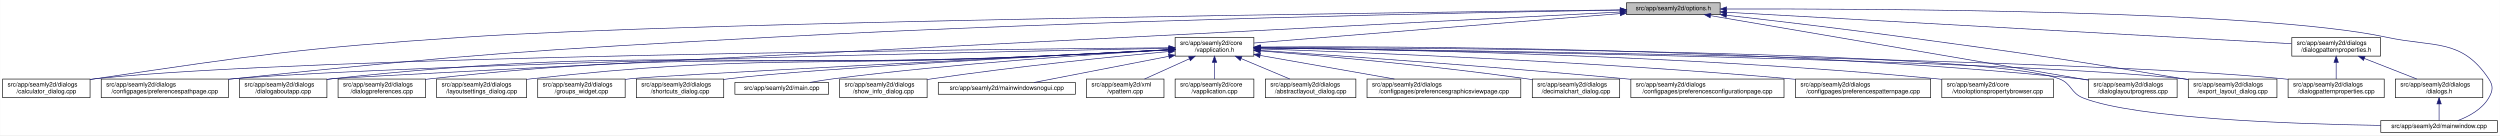
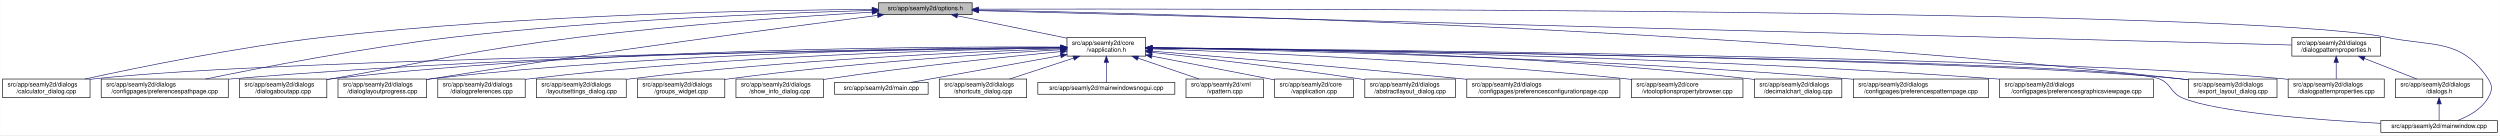
- <svg xmlns="http://www.w3.org/2000/svg" xmlns:xlink="http://www.w3.org/1999/xlink" width="4032pt" height="218pt" viewBox="0.00 0.00 4031.50 218.00">
+ <svg xmlns="http://www.w3.org/2000/svg" xmlns:xlink="http://www.w3.org/1999/xlink" width="4033pt" height="218pt" viewBox="0.00 0.00 4032.50 218.00">
  <g id="graph0" class="graph" transform="scale(1 1) rotate(0) translate(4 214)">
-     <polygon fill="white" stroke="transparent" points="-4,4 -4,-214 4027.5,-214 4027.5,4 -4,4" />
+     <polygon fill="white" stroke="transparent" points="-4,4 -4,-214 4028.5,-214 4028.5,4 -4,4" />
    <g id="node1" class="node">
      <g id="a_node1">
        <a xlink:title=" ">
-           <polygon fill="#bfbfbf" stroke="black" points="2619,-190.5 2619,-209.5 2770,-209.5 2770,-190.5 2619,-190.5" />
-           <text text-anchor="middle" x="2694.5" y="-197.5" font-family="Helvetica,sans-Serif" font-size="10.00">src/app/seamly2d/options.h</text>
+           <polygon fill="#bfbfbf" stroke="black" points="1413,-190.5 1413,-209.5 1564,-209.5 1564,-190.5 1413,-190.5" />
+           <text text-anchor="middle" x="1488.5" y="-197.5" font-family="Helvetica,sans-Serif" font-size="10.00">src/app/seamly2d/options.h</text>
        </a>
      </g>
    </g>
    <g id="node2" class="node">
      <g id="a_node2">
        <a xlink:href="../../d9/d02/vapplication_8h.html" target="_top" xlink:title=" ">
-           <polygon fill="white" stroke="black" points="1891,-123.5 1891,-153.5 2018,-153.5 2018,-123.5 1891,-123.5" />
-           <text text-anchor="start" x="1899" y="-141.5" font-family="Helvetica,sans-Serif" font-size="10.00">src/app/seamly2d/core</text>
-           <text text-anchor="middle" x="1954.5" y="-130.5" font-family="Helvetica,sans-Serif" font-size="10.00">/vapplication.h</text>
+           <polygon fill="white" stroke="black" points="1717,-123.5 1717,-153.5 1844,-153.5 1844,-123.5 1717,-123.5" />
+           <text text-anchor="start" x="1725" y="-141.5" font-family="Helvetica,sans-Serif" font-size="10.00">src/app/seamly2d/core</text>
+           <text text-anchor="middle" x="1780.5" y="-130.5" font-family="Helvetica,sans-Serif" font-size="10.00">/vapplication.h</text>
        </a>
      </g>
    </g>
    <g id="edge1" class="edge">
-       <path fill="none" stroke="midnightblue" d="M2608.68,-192.1C2458.42,-180.02 2151.05,-155.3 2018.11,-144.61" />
-       <polygon fill="midnightblue" stroke="midnightblue" points="2608.54,-195.6 2618.78,-192.91 2609.1,-188.62 2608.54,-195.6" />
+       <path fill="none" stroke="midnightblue" d="M1540.16,-188.47C1589.51,-178.42 1664,-163.24 1716.96,-152.45" />
+       <polygon fill="midnightblue" stroke="midnightblue" points="1539.44,-185.05 1530.34,-190.48 1540.83,-191.91 1539.44,-185.05" />
    </g>
    <g id="node5" class="node">
      <g id="a_node5">
        <a xlink:href="../../d7/dfa/calculator__dialog_8cpp.html" target="_top" xlink:title=" ">
          <polygon fill="white" stroke="black" points="0,-56.5 0,-86.5 141,-86.5 141,-56.5 0,-56.5" />
          <text text-anchor="start" x="8" y="-74.5" font-family="Helvetica,sans-Serif" font-size="10.00">src/app/seamly2d/dialogs</text>
          <text text-anchor="middle" x="70.5" y="-63.5" font-family="Helvetica,sans-Serif" font-size="10.00">/calculator_dialog.cpp</text>
        </a>
      </g>
    </g>
    <g id="edge24" class="edge">
-       <path fill="none" stroke="midnightblue" d="M2608.63,-198.04C2281.76,-194.21 1114.97,-179.08 744.5,-154 478.99,-136.02 412.75,-125.93 149.5,-87 146.74,-86.59 143.93,-86.16 141.09,-85.71" />
-       <polygon fill="midnightblue" stroke="midnightblue" points="2608.94,-201.54 2618.98,-198.16 2609.02,-194.54 2608.94,-201.54" />
-     </g>
-     <g id="node6" class="node">
-       <g id="a_node6">
+       <path fill="none" stroke="midnightblue" d="M1402.65,-198.85C1233.1,-197.71 843.53,-190.88 518.5,-154 379.66,-138.25 218.98,-105.4 132.8,-86.57" />
+       <polygon fill="midnightblue" stroke="midnightblue" points="1402.74,-202.35 1412.76,-198.91 1402.79,-195.35 1402.74,-202.35" />
+     </g>
+     <g id="node7" class="node">
+       <g id="a_node7">
        <a xlink:href="../../dc/d20/preferencespathpage_8cpp.html" target="_top" xlink:title=" ">
          <polygon fill="white" stroke="black" points="159,-56.5 159,-86.5 364,-86.5 364,-56.5 159,-56.5" />
          <text text-anchor="start" x="167" y="-74.5" font-family="Helvetica,sans-Serif" font-size="10.00">src/app/seamly2d/dialogs</text>
          <text text-anchor="middle" x="261.5" y="-63.5" font-family="Helvetica,sans-Serif" font-size="10.00">/configpages/preferencespathpage.cpp</text>
        </a>
      </g>
    </g>
    <g id="edge25" class="edge">
-       <path fill="none" stroke="midnightblue" d="M2608.69,-197.72C2383.93,-194.09 1759.59,-182.05 1240.5,-154 854.14,-133.12 757.36,-126.96 372.5,-87 369.79,-86.72 367.05,-86.43 364.29,-86.12" />
-       <polygon fill="midnightblue" stroke="midnightblue" points="2608.71,-201.23 2618.76,-197.89 2608.82,-194.23 2608.71,-201.23" />
+       <path fill="none" stroke="midnightblue" d="M1402.47,-197.13C1261.03,-193.33 970.65,-182.51 726.5,-154 583.22,-137.27 417.17,-105.02 327.37,-86.5" />
+       <polygon fill="midnightblue" stroke="midnightblue" points="1402.72,-200.64 1412.81,-197.4 1402.91,-193.64 1402.72,-200.64" />
    </g>
    <g id="node10" class="node">
      <g id="a_node10">
        <a xlink:href="../../dd/d64/dialogaboutapp_8cpp.html" target="_top" xlink:title=" ">
          <polygon fill="white" stroke="black" points="382,-56.5 382,-86.5 523,-86.5 523,-56.5 382,-56.5" />
          <text text-anchor="start" x="390" y="-74.5" font-family="Helvetica,sans-Serif" font-size="10.00">src/app/seamly2d/dialogs</text>
          <text text-anchor="middle" x="452.5" y="-63.5" font-family="Helvetica,sans-Serif" font-size="10.00">/dialogaboutapp.cpp</text>
        </a>
      </g>
    </g>
    <g id="edge26" class="edge">
-       <path fill="none" stroke="midnightblue" d="M2608.83,-194.64C2210.52,-174.35 557.77,-90.08 531.5,-87 528.73,-86.68 525.91,-86.31 523.07,-85.92" />
-       <polygon fill="midnightblue" stroke="midnightblue" points="2608.69,-198.14 2618.85,-195.15 2609.04,-191.15 2608.69,-198.14" />
-     </g>
-     <g id="node15" class="node">
-       <g id="a_node15">
+       <path fill="none" stroke="midnightblue" d="M1402.75,-194.41C1292.84,-187.99 1096.51,-174.74 929.5,-154 751.49,-131.89 708.16,-118.08 531.5,-87 528.75,-86.52 525.95,-86.02 523.13,-85.52" />
+       <polygon fill="midnightblue" stroke="midnightblue" points="1402.61,-197.9 1412.79,-194.99 1403.01,-190.92 1402.61,-197.9" />
+     </g>
+     <g id="node13" class="node">
+       <g id="a_node13">
        <a xlink:href="../../d6/d89/dialoglayoutprogress_8cpp.html" target="_top" xlink:title=" ">
-           <polygon fill="white" stroke="black" points="3364,-56.5 3364,-86.5 3507,-86.5 3507,-56.5 3364,-56.5" />
-           <text text-anchor="start" x="3372" y="-74.5" font-family="Helvetica,sans-Serif" font-size="10.00">src/app/seamly2d/dialogs</text>
-           <text text-anchor="middle" x="3435.5" y="-63.5" font-family="Helvetica,sans-Serif" font-size="10.00">/dialoglayoutprogress.cpp</text>
-         </a>
-       </g>
-     </g>
-     <g id="edge31" class="edge">
-       <path fill="none" stroke="midnightblue" d="M2754.75,-188.71C2890.2,-165.59 3218.28,-109.58 3363.87,-84.73" />
-       <polygon fill="midnightblue" stroke="midnightblue" points="2753.83,-185.32 2744.56,-190.45 2755.01,-192.22 2753.83,-185.32" />
+           <polygon fill="white" stroke="black" points="541,-56.5 541,-86.5 684,-86.5 684,-56.5 541,-56.5" />
+           <text text-anchor="start" x="549" y="-74.5" font-family="Helvetica,sans-Serif" font-size="10.00">src/app/seamly2d/dialogs</text>
+           <text text-anchor="middle" x="612.5" y="-63.5" font-family="Helvetica,sans-Serif" font-size="10.00">/dialoglayoutprogress.cpp</text>
+         </a>
+       </g>
+     </g>
+     <g id="edge27" class="edge">
+       <path fill="none" stroke="midnightblue" d="M1411.6,-189.21C1269.37,-170.87 955.72,-129.36 692.5,-87 689.71,-86.55 686.87,-86.08 684.01,-85.6" />
+       <polygon fill="midnightblue" stroke="midnightblue" points="1411.17,-192.68 1421.54,-190.49 1412.07,-185.74 1411.17,-192.68" />
    </g>
    <g id="node16" class="node">
      <g id="a_node16">
        <a xlink:href="../../dd/d54/export__layout__dialog_8cpp.html" target="_top" xlink:title=" ">
-           <polygon fill="white" stroke="black" points="3525,-56.5 3525,-86.5 3668,-86.5 3668,-56.5 3525,-56.5" />
-           <text text-anchor="start" x="3533" y="-74.5" font-family="Helvetica,sans-Serif" font-size="10.00">src/app/seamly2d/dialogs</text>
-           <text text-anchor="middle" x="3596.5" y="-63.5" font-family="Helvetica,sans-Serif" font-size="10.00">/export_layout_dialog.cpp</text>
+           <polygon fill="white" stroke="black" points="3526,-56.5 3526,-86.5 3669,-86.5 3669,-56.5 3526,-56.5" />
+           <text text-anchor="start" x="3534" y="-74.5" font-family="Helvetica,sans-Serif" font-size="10.00">src/app/seamly2d/dialogs</text>
+           <text text-anchor="middle" x="3597.5" y="-63.5" font-family="Helvetica,sans-Serif" font-size="10.00">/export_layout_dialog.cpp</text>
        </a>
      </g>
    </g>
    <g id="edge32" class="edge">
-       <path fill="none" stroke="midnightblue" d="M2780.14,-189.4C2856,-180.73 2969.72,-167.33 3068.5,-154 3268.02,-127.08 3317.87,-119.85 3516.5,-87 3519.29,-86.54 3522.12,-86.06 3524.99,-85.57" />
-       <polygon fill="midnightblue" stroke="midnightblue" points="2779.69,-185.93 2770.15,-190.54 2780.49,-192.89 2779.69,-185.93" />
+       <path fill="none" stroke="midnightblue" d="M1574.14,-197.68C1853.59,-192.64 2763.89,-170.46 3511.5,-87 3516.16,-86.48 3520.96,-85.87 3525.79,-85.21" />
+       <polygon fill="midnightblue" stroke="midnightblue" points="1574.01,-194.18 1564.07,-197.86 1574.13,-201.18 1574.01,-194.18" />
    </g>
    <g id="node24" class="node">
      <g id="a_node24">
        <a xlink:href="../../d8/dd9/mainwindow_8cpp.html" target="_top" xlink:title=" ">
-           <polygon fill="white" stroke="black" points="3835.5,-0.5 3835.5,-19.5 4023.5,-19.5 4023.5,-0.5 3835.5,-0.5" />
-           <text text-anchor="middle" x="3929.5" y="-7.5" font-family="Helvetica,sans-Serif" font-size="10.00">src/app/seamly2d/mainwindow.cpp</text>
+           <polygon fill="white" stroke="black" points="3836.5,-0.5 3836.5,-19.5 4024.5,-19.5 4024.5,-0.5 3836.5,-0.5" />
+           <text text-anchor="middle" x="3930.5" y="-7.5" font-family="Helvetica,sans-Serif" font-size="10.00">src/app/seamly2d/mainwindow.cpp</text>
        </a>
      </g>
    </g>
    <g id="edge33" class="edge">
-       <path fill="none" stroke="midnightblue" d="M2780.33,-199.47C3011.2,-200.13 3641.7,-197.74 3844.5,-154 3921.87,-137.31 3965.3,-152.66 4009.5,-87 4017.19,-75.57 4016.46,-67.89 4009.5,-56 3998.8,-37.71 3977.63,-26.27 3959.75,-19.51" />
-       <polygon fill="midnightblue" stroke="midnightblue" points="2780.31,-195.97 2770.3,-199.44 2780.29,-202.97 2780.31,-195.97" />
+       <path fill="none" stroke="midnightblue" d="M1574.49,-199.22C1971.7,-199.97 3619.2,-200.24 3844.5,-154 3922.03,-138.09 3965.3,-152.66 4009.5,-87 4017.19,-75.57 4016.42,-67.91 4009.5,-56 3998.95,-37.85 3978.04,-26.41 3960.38,-19.61" />
+       <polygon fill="midnightblue" stroke="midnightblue" points="1574.23,-195.72 1564.22,-199.2 1574.21,-202.72 1574.23,-195.72" />
    </g>
    <g id="node25" class="node">
      <g id="a_node25">
        <a xlink:href="../../d5/d4e/dialogpatternproperties_8h.html" target="_top" xlink:title=" ">
-           <polygon fill="white" stroke="black" points="3692,-123.5 3692,-153.5 3835,-153.5 3835,-123.5 3692,-123.5" />
-           <text text-anchor="start" x="3700" y="-141.5" font-family="Helvetica,sans-Serif" font-size="10.00">src/app/seamly2d/dialogs</text>
-           <text text-anchor="middle" x="3763.5" y="-130.5" font-family="Helvetica,sans-Serif" font-size="10.00">/dialogpatternproperties.h</text>
-         </a>
-       </g>
-     </g>
-     <g id="edge27" class="edge">
-       <path fill="none" stroke="midnightblue" d="M2780.21,-194.23C2985.33,-182.81 3501.47,-154.08 3691.67,-143.5" />
-       <polygon fill="midnightblue" stroke="midnightblue" points="2779.89,-190.74 2770.1,-194.79 2780.28,-197.73 2779.89,-190.74" />
+           <polygon fill="white" stroke="black" points="3693,-123.5 3693,-153.5 3836,-153.5 3836,-123.5 3693,-123.5" />
+           <text text-anchor="start" x="3701" y="-141.5" font-family="Helvetica,sans-Serif" font-size="10.00">src/app/seamly2d/dialogs</text>
+           <text text-anchor="middle" x="3764.5" y="-130.5" font-family="Helvetica,sans-Serif" font-size="10.00">/dialogpatternproperties.h</text>
+         </a>
+       </g>
+     </g>
+     <g id="edge28" class="edge">
+       <path fill="none" stroke="midnightblue" d="M1574.46,-196.75C1939.35,-187.21 3356.77,-150.16 3692.78,-141.37" />
+       <polygon fill="midnightblue" stroke="midnightblue" points="1574.13,-193.26 1564.23,-197.02 1574.31,-200.26 1574.13,-193.26" />
    </g>
    <g id="node3" class="node">
      <g id="a_node3">
        <a xlink:href="../../d3/dd8/vapplication_8cpp.html" target="_top" xlink:title=" ">
-           <polygon fill="white" stroke="black" points="1891,-56.5 1891,-86.5 2018,-86.5 2018,-56.5 1891,-56.5" />
-           <text text-anchor="start" x="1899" y="-74.5" font-family="Helvetica,sans-Serif" font-size="10.00">src/app/seamly2d/core</text>
-           <text text-anchor="middle" x="1954.5" y="-63.5" font-family="Helvetica,sans-Serif" font-size="10.00">/vapplication.cpp</text>
+           <polygon fill="white" stroke="black" points="2052,-56.5 2052,-86.5 2179,-86.5 2179,-56.5 2052,-56.5" />
+           <text text-anchor="start" x="2060" y="-74.5" font-family="Helvetica,sans-Serif" font-size="10.00">src/app/seamly2d/core</text>
+           <text text-anchor="middle" x="2115.5" y="-63.5" font-family="Helvetica,sans-Serif" font-size="10.00">/vapplication.cpp</text>
        </a>
      </g>
    </g>
    <g id="edge2" class="edge">
-       <path fill="none" stroke="midnightblue" d="M1954.5,-113.11C1954.5,-104.15 1954.5,-94.32 1954.5,-86.58" />
-       <polygon fill="midnightblue" stroke="midnightblue" points="1951,-113.4 1954.5,-123.4 1958,-113.4 1951,-113.4" />
+       <path fill="none" stroke="midnightblue" d="M1853.95,-123.46C1906.49,-113.39 1978.86,-99.45 2042.5,-87 2045.54,-86.4 2048.66,-85.79 2051.8,-85.17" />
+       <polygon fill="midnightblue" stroke="midnightblue" points="1853.21,-120.04 1844.05,-125.36 1854.53,-126.91 1853.21,-120.04" />
    </g>
    <g id="node4" class="node">
      <g id="a_node4">
        <a xlink:href="../../dd/db4/abstractlayout__dialog_8cpp.html" target="_top" xlink:title=" ">
-           <polygon fill="white" stroke="black" points="2036.5,-56.5 2036.5,-86.5 2182.5,-86.5 2182.5,-56.5 2036.5,-56.5" />
-           <text text-anchor="start" x="2044.5" y="-74.5" font-family="Helvetica,sans-Serif" font-size="10.00">src/app/seamly2d/dialogs</text>
-           <text text-anchor="middle" x="2109.5" y="-63.5" font-family="Helvetica,sans-Serif" font-size="10.00">/abstractlayout_dialog.cpp</text>
+           <polygon fill="white" stroke="black" points="2197.5,-56.5 2197.5,-86.5 2343.5,-86.5 2343.5,-56.5 2197.5,-56.5" />
+           <text text-anchor="start" x="2205.5" y="-74.5" font-family="Helvetica,sans-Serif" font-size="10.00">src/app/seamly2d/dialogs</text>
+           <text text-anchor="middle" x="2270.5" y="-63.5" font-family="Helvetica,sans-Serif" font-size="10.00">/abstractlayout_dialog.cpp</text>
        </a>
      </g>
    </g>
    <g id="edge3" class="edge">
-       <path fill="none" stroke="midnightblue" d="M1997.65,-119.41C2022.39,-109.03 2053,-96.2 2075.93,-86.58" />
-       <polygon fill="midnightblue" stroke="midnightblue" points="1996,-116.3 1988.13,-123.4 1998.71,-122.76 1996,-116.3" />
+       <path fill="none" stroke="midnightblue" d="M1854.26,-129.46C1935.91,-120.3 2071.34,-104.34 2187.5,-87 2190.68,-86.52 2193.93,-86.02 2197.21,-85.51" />
+       <polygon fill="midnightblue" stroke="midnightblue" points="1853.63,-126.01 1844.08,-130.6 1854.41,-132.96 1853.63,-126.01" />
    </g>
    <g id="edge4" class="edge">
-       <path fill="none" stroke="midnightblue" d="M1880.86,-136.95C1586.48,-134.51 493.63,-123.18 149.5,-87 146.73,-86.71 143.9,-86.37 141.06,-86" />
-       <polygon fill="midnightblue" stroke="midnightblue" points="1880.96,-140.45 1890.99,-137.03 1881.02,-133.45 1880.96,-140.45" />
+       <path fill="none" stroke="midnightblue" d="M1706.29,-136.69C1429.5,-133.43 457.52,-119.85 149.5,-87 146.73,-86.7 143.9,-86.37 141.06,-85.99" />
+       <polygon fill="midnightblue" stroke="midnightblue" points="1706.58,-140.19 1716.62,-136.81 1706.66,-133.19 1706.58,-140.19" />
+     </g>
+     <g id="node6" class="node">
+       <g id="a_node6">
+         <a xlink:href="../../d2/d2d/preferencesconfigurationpage_8cpp.html" target="_top" xlink:title=" ">
+           <polygon fill="white" stroke="black" points="2362,-56.5 2362,-86.5 2609,-86.5 2609,-56.5 2362,-56.5" />
+           <text text-anchor="start" x="2370" y="-74.5" font-family="Helvetica,sans-Serif" font-size="10.00">src/app/seamly2d/dialogs</text>
+           <text text-anchor="middle" x="2485.5" y="-63.5" font-family="Helvetica,sans-Serif" font-size="10.00">/configpages/preferencesconfigurationpage.cpp</text>
+         </a>
+       </g>
    </g>
    <g id="edge5" class="edge">
-       <path fill="none" stroke="midnightblue" d="M1880.74,-136.11C1610,-130.84 671.31,-111.23 372.5,-87 369.79,-86.78 367.04,-86.54 364.27,-86.29" />
-       <polygon fill="midnightblue" stroke="midnightblue" points="1880.78,-139.61 1890.85,-136.3 1880.91,-132.61 1880.78,-139.61" />
-     </g>
-     <g id="node7" class="node">
-       <g id="a_node7">
-         <a xlink:href="../../d9/d70/preferencesgraphicsviewpage_8cpp.html" target="_top" xlink:title=" ">
-           <polygon fill="white" stroke="black" points="2200.5,-56.5 2200.5,-86.5 2448.5,-86.5 2448.5,-56.5 2200.5,-56.5" />
-           <text text-anchor="start" x="2208.5" y="-74.5" font-family="Helvetica,sans-Serif" font-size="10.00">src/app/seamly2d/dialogs</text>
-           <text text-anchor="middle" x="2324.5" y="-63.5" font-family="Helvetica,sans-Serif" font-size="10.00">/configpages/preferencesgraphicsviewpage.cpp</text>
-         </a>
-       </g>
+       <path fill="none" stroke="midnightblue" d="M1854.25,-131.48C1963.24,-122.46 2173.74,-104.63 2352.5,-87 2355.62,-86.69 2358.78,-86.38 2361.97,-86.05" />
+       <polygon fill="midnightblue" stroke="midnightblue" points="1853.7,-128.01 1844.02,-132.32 1854.28,-134.99 1853.7,-128.01" />
    </g>
    <g id="edge6" class="edge">
-       <path fill="none" stroke="midnightblue" d="M2028.29,-124.54C2090.86,-113.54 2180.42,-97.81 2244.65,-86.53" />
-       <polygon fill="midnightblue" stroke="midnightblue" points="2027.35,-121.15 2018.11,-126.33 2028.56,-128.04 2027.35,-121.15" />
+       <path fill="none" stroke="midnightblue" d="M1706.61,-137.3C1497.14,-136.19 881.6,-129.29 372.5,-87 369.79,-86.77 367.04,-86.53 364.27,-86.27" />
+       <polygon fill="midnightblue" stroke="midnightblue" points="1706.86,-140.8 1716.87,-137.35 1706.89,-133.8 1706.86,-140.8" />
    </g>
    <g id="node8" class="node">
      <g id="a_node8">
-         <a xlink:href="../../dd/dc2/decimalchart__dialog_8cpp.html" target="_top" xlink:title=" ">
-           <polygon fill="white" stroke="black" points="2467,-56.5 2467,-86.5 2608,-86.5 2608,-56.5 2467,-56.5" />
-           <text text-anchor="start" x="2475" y="-74.5" font-family="Helvetica,sans-Serif" font-size="10.00">src/app/seamly2d/dialogs</text>
-           <text text-anchor="middle" x="2537.5" y="-63.5" font-family="Helvetica,sans-Serif" font-size="10.00">/decimalchart_dialog.cpp</text>
+         <a xlink:href="../../d2/d00/vtooloptionspropertybrowser_8cpp.html" target="_top" xlink:title=" ">
+           <polygon fill="white" stroke="black" points="2627.5,-56.5 2627.5,-86.5 2807.5,-86.5 2807.5,-56.5 2627.5,-56.5" />
+           <text text-anchor="start" x="2635.5" y="-74.5" font-family="Helvetica,sans-Serif" font-size="10.00">src/app/seamly2d/core</text>
+           <text text-anchor="middle" x="2717.5" y="-63.5" font-family="Helvetica,sans-Serif" font-size="10.00">/vtooloptionspropertybrowser.cpp</text>
        </a>
      </g>
    </g>
    <g id="edge7" class="edge">
-       <path fill="none" stroke="midnightblue" d="M2028.34,-131.93C2126.58,-124.1 2305.57,-108.36 2457.5,-87 2460.58,-86.57 2463.71,-86.1 2466.88,-85.61" />
-       <polygon fill="midnightblue" stroke="midnightblue" points="2027.91,-128.45 2018.22,-132.73 2028.46,-135.43 2027.91,-128.45" />
+       <path fill="none" stroke="midnightblue" d="M1854.36,-135.12C2000.43,-129.96 2336.42,-115.81 2617.5,-87 2620.73,-86.67 2624.01,-86.31 2627.33,-85.93" />
+       <polygon fill="midnightblue" stroke="midnightblue" points="1854.04,-131.63 1844.17,-135.48 1854.29,-138.63 1854.04,-131.63" />
    </g>
    <g id="node9" class="node">
      <g id="a_node9">
-         <a xlink:href="../../d2/d2d/preferencesconfigurationpage_8cpp.html" target="_top" xlink:title=" ">
-           <polygon fill="white" stroke="black" points="2626,-56.5 2626,-86.5 2873,-86.5 2873,-56.5 2626,-56.5" />
-           <text text-anchor="start" x="2634" y="-74.5" font-family="Helvetica,sans-Serif" font-size="10.00">src/app/seamly2d/dialogs</text>
-           <text text-anchor="middle" x="2749.5" y="-63.5" font-family="Helvetica,sans-Serif" font-size="10.00">/configpages/preferencesconfigurationpage.cpp</text>
+         <a xlink:href="../../dd/dc2/decimalchart__dialog_8cpp.html" target="_top" xlink:title=" ">
+           <polygon fill="white" stroke="black" points="2826,-56.5 2826,-86.5 2967,-86.5 2967,-56.5 2826,-56.5" />
+           <text text-anchor="start" x="2834" y="-74.5" font-family="Helvetica,sans-Serif" font-size="10.00">src/app/seamly2d/dialogs</text>
+           <text text-anchor="middle" x="2896.5" y="-63.5" font-family="Helvetica,sans-Serif" font-size="10.00">/decimalchart_dialog.cpp</text>
        </a>
      </g>
    </g>
    <g id="edge8" class="edge">
-       <path fill="none" stroke="midnightblue" d="M2028,-132.68C2150.23,-124.48 2403,-106.78 2616.5,-87 2619.62,-86.71 2622.79,-86.41 2625.98,-86.1" />
-       <polygon fill="midnightblue" stroke="midnightblue" points="2027.74,-129.18 2018,-133.34 2028.21,-136.17 2027.74,-129.18" />
+       <path fill="none" stroke="midnightblue" d="M1854.19,-137.21C2024.3,-135.81 2457.3,-128.13 2816.5,-87 2819.59,-86.65 2822.73,-86.25 2825.9,-85.81" />
+       <polygon fill="midnightblue" stroke="midnightblue" points="1854.07,-133.71 1844.1,-137.28 1854.12,-140.71 1854.07,-133.71" />
    </g>
    <g id="edge9" class="edge">
-       <path fill="none" stroke="midnightblue" d="M1880.37,-133.45C1821.36,-130.32 1736.66,-126.02 1662.5,-123 1160,-102.53 1031.56,-140.55 531.5,-87 528.73,-86.7 525.91,-86.36 523.06,-85.99" />
-       <polygon fill="midnightblue" stroke="midnightblue" points="1880.55,-136.97 1890.72,-134.01 1880.92,-129.98 1880.55,-136.97" />
+       <path fill="none" stroke="midnightblue" d="M1706.85,-138.14C1513.5,-139.04 975.68,-136.49 531.5,-87 528.73,-86.69 525.91,-86.34 523.06,-85.96" />
+       <polygon fill="midnightblue" stroke="midnightblue" points="1706.92,-141.64 1716.9,-138.09 1706.88,-134.64 1706.92,-141.64" />
    </g>
    <g id="node11" class="node">
      <g id="a_node11">
        <a xlink:href="../../dc/d63/preferencespatternpage_8cpp.html" target="_top" xlink:title=" ">
-           <polygon fill="white" stroke="black" points="2891.5,-56.5 2891.5,-86.5 3109.5,-86.5 3109.5,-56.5 2891.5,-56.5" />
-           <text text-anchor="start" x="2899.5" y="-74.5" font-family="Helvetica,sans-Serif" font-size="10.00">src/app/seamly2d/dialogs</text>
-           <text text-anchor="middle" x="3000.5" y="-63.5" font-family="Helvetica,sans-Serif" font-size="10.00">/configpages/preferencespatternpage.cpp</text>
+           <polygon fill="white" stroke="black" points="2985.5,-56.5 2985.5,-86.5 3203.5,-86.5 3203.5,-56.5 2985.5,-56.5" />
+           <text text-anchor="start" x="2993.5" y="-74.5" font-family="Helvetica,sans-Serif" font-size="10.00">src/app/seamly2d/dialogs</text>
+           <text text-anchor="middle" x="3094.5" y="-63.5" font-family="Helvetica,sans-Serif" font-size="10.00">/configpages/preferencespatternpage.cpp</text>
        </a>
      </g>
    </g>
    <g id="edge10" class="edge">
-       <path fill="none" stroke="midnightblue" d="M2028.12,-135.16C2185.16,-129.81 2564.54,-114.91 2881.5,-87 2884.71,-86.72 2887.97,-86.42 2891.26,-86.1" />
-       <polygon fill="midnightblue" stroke="midnightblue" points="2027.98,-131.66 2018.1,-135.5 2028.22,-138.66 2027.98,-131.66" />
+       <path fill="none" stroke="midnightblue" d="M1854.1,-136.41C2041.49,-133.2 2551.79,-121.71 2975.5,-87 2978.72,-86.74 2981.98,-86.45 2985.27,-86.15" />
+       <polygon fill="midnightblue" stroke="midnightblue" points="1854.03,-132.91 1844.09,-136.58 1854.15,-139.91 1854.03,-132.91" />
    </g>
    <g id="node12" class="node">
      <g id="a_node12">
-         <a xlink:href="../../d2/d00/vtooloptionspropertybrowser_8cpp.html" target="_top" xlink:title=" ">
-           <polygon fill="white" stroke="black" points="3127.5,-56.5 3127.5,-86.5 3307.5,-86.5 3307.5,-56.5 3127.5,-56.5" />
-           <text text-anchor="start" x="3135.5" y="-74.5" font-family="Helvetica,sans-Serif" font-size="10.00">src/app/seamly2d/core</text>
-           <text text-anchor="middle" x="3217.5" y="-63.5" font-family="Helvetica,sans-Serif" font-size="10.00">/vtooloptionspropertybrowser.cpp</text>
+         <a xlink:href="../../d9/d70/preferencesgraphicsviewpage_8cpp.html" target="_top" xlink:title=" ">
+           <polygon fill="white" stroke="black" points="3221.5,-56.5 3221.5,-86.5 3469.5,-86.5 3469.5,-56.5 3221.5,-56.5" />
+           <text text-anchor="start" x="3229.5" y="-74.5" font-family="Helvetica,sans-Serif" font-size="10.00">src/app/seamly2d/dialogs</text>
+           <text text-anchor="middle" x="3345.5" y="-63.5" font-family="Helvetica,sans-Serif" font-size="10.00">/configpages/preferencesgraphicsviewpage.cpp</text>
        </a>
      </g>
    </g>
    <g id="edge11" class="edge">
-       <path fill="none" stroke="midnightblue" d="M2028.17,-136.91C2212.37,-134.87 2707.66,-125.9 3118.5,-87 3121.44,-86.72 3124.43,-86.42 3127.44,-86.09" />
-       <polygon fill="midnightblue" stroke="midnightblue" points="2028.02,-133.41 2018.06,-137.02 2028.1,-140.41 2028.02,-133.41" />
-     </g>
-     <g id="node13" class="node">
-       <g id="a_node13">
-         <a xlink:href="../../d5/d18/dialogpatternproperties_8cpp.html" target="_top" xlink:title=" ">
-           <polygon fill="white" stroke="black" points="3686,-56.5 3686,-86.5 3841,-86.5 3841,-56.5 3686,-56.5" />
-           <text text-anchor="start" x="3694" y="-74.5" font-family="Helvetica,sans-Serif" font-size="10.00">src/app/seamly2d/dialogs</text>
-           <text text-anchor="middle" x="3763.5" y="-63.5" font-family="Helvetica,sans-Serif" font-size="10.00">/dialogpatternproperties.cpp</text>
-         </a>
-       </g>
+       <path fill="none" stroke="midnightblue" d="M1854.16,-136.81C2065.7,-134.41 2693.13,-124.42 3212.5,-87 3215.4,-86.79 3218.33,-86.57 3221.28,-86.33" />
+       <polygon fill="midnightblue" stroke="midnightblue" points="1854.07,-133.31 1844.11,-136.92 1854.15,-140.31 1854.07,-133.31" />
    </g>
    <g id="edge12" class="edge">
-       <path fill="none" stroke="midnightblue" d="M2028.54,-136.69C2314.92,-133.34 3350.22,-119.23 3677.5,-87 3680.21,-86.73 3682.97,-86.43 3685.75,-86.1" />
-       <polygon fill="midnightblue" stroke="midnightblue" points="2028.23,-133.19 2018.27,-136.81 2028.31,-140.19 2028.23,-133.19" />
+       <path fill="none" stroke="midnightblue" d="M1706.61,-137.45C1530.48,-136.59 1072.22,-130.03 692.5,-87 689.84,-86.7 687.13,-86.36 684.39,-86" />
+       <polygon fill="midnightblue" stroke="midnightblue" points="1706.79,-140.95 1716.8,-137.49 1706.82,-133.95 1706.79,-140.95" />
    </g>
    <g id="node14" class="node">
      <g id="a_node14">
+         <a xlink:href="../../d5/d18/dialogpatternproperties_8cpp.html" target="_top" xlink:title=" ">
+           <polygon fill="white" stroke="black" points="3687,-56.5 3687,-86.5 3842,-86.5 3842,-56.5 3687,-56.5" />
+           <text text-anchor="start" x="3695" y="-74.5" font-family="Helvetica,sans-Serif" font-size="10.00">src/app/seamly2d/dialogs</text>
+           <text text-anchor="middle" x="3764.5" y="-63.5" font-family="Helvetica,sans-Serif" font-size="10.00">/dialogpatternproperties.cpp</text>
+         </a>
+       </g>
+     </g>
+     <g id="edge13" class="edge">
+       <path fill="none" stroke="midnightblue" d="M1854.34,-136.9C2158.33,-134.23 3314.13,-121.95 3677.5,-87 3680.55,-86.71 3683.65,-86.37 3686.78,-86" />
+       <polygon fill="midnightblue" stroke="midnightblue" points="1854.28,-133.4 1844.31,-136.99 1854.34,-140.4 1854.28,-133.4" />
+     </g>
+     <g id="node15" class="node">
+       <g id="a_node15">
        <a xlink:href="../../d5/dc5/dialogpreferences_8cpp.html" target="_top" xlink:title=" ">
-           <polygon fill="white" stroke="black" points="541,-56.5 541,-86.5 682,-86.5 682,-56.5 541,-56.5" />
-           <text text-anchor="start" x="549" y="-74.5" font-family="Helvetica,sans-Serif" font-size="10.00">src/app/seamly2d/dialogs</text>
-           <text text-anchor="middle" x="611.5" y="-63.5" font-family="Helvetica,sans-Serif" font-size="10.00">/dialogpreferences.cpp</text>
-         </a>
-       </g>
-     </g>
-     <g id="edge13" class="edge">
-       <path fill="none" stroke="midnightblue" d="M1880.65,-133.58C1821.63,-130.5 1736.77,-126.22 1662.5,-123 1230.61,-104.28 1120.22,-134.14 690.5,-87 687.73,-86.7 684.91,-86.35 682.06,-85.97" />
-       <polygon fill="midnightblue" stroke="midnightblue" points="1880.83,-137.09 1891,-134.12 1881.2,-130.1 1880.83,-137.09" />
+           <polygon fill="white" stroke="black" points="702,-56.5 702,-86.5 843,-86.5 843,-56.5 702,-56.5" />
+           <text text-anchor="start" x="710" y="-74.5" font-family="Helvetica,sans-Serif" font-size="10.00">src/app/seamly2d/dialogs</text>
+           <text text-anchor="middle" x="772.5" y="-63.5" font-family="Helvetica,sans-Serif" font-size="10.00">/dialogpreferences.cpp</text>
+         </a>
+       </g>
    </g>
    <g id="edge14" class="edge">
-       <path fill="none" stroke="midnightblue" d="M2028.53,-138.22C2237,-139.52 2846.57,-138.28 3349.5,-87 3354.17,-86.52 3358.97,-85.95 3363.8,-85.31" />
-       <polygon fill="midnightblue" stroke="midnightblue" points="2028.34,-134.72 2018.32,-138.15 2028.29,-141.72 2028.34,-134.72" />
+       <path fill="none" stroke="midnightblue" d="M1706.85,-136.67C1549.36,-134.21 1168.35,-124.54 851.5,-87 848.73,-86.67 845.91,-86.31 843.07,-85.91" />
+       <polygon fill="midnightblue" stroke="midnightblue" points="1706.85,-140.17 1716.9,-136.83 1706.96,-133.18 1706.85,-140.17" />
    </g>
    <g id="edge15" class="edge">
-       <path fill="none" stroke="midnightblue" d="M2028.29,-136.55C2296.94,-132.89 3222.48,-118.23 3516.5,-87 3519.17,-86.72 3521.88,-86.4 3524.61,-86.04" />
-       <polygon fill="midnightblue" stroke="midnightblue" points="2028.2,-133.05 2018.25,-136.69 2028.3,-140.05 2028.2,-133.05" />
+       <path fill="none" stroke="midnightblue" d="M1854.4,-136.7C2141.42,-133.39 3182.51,-119.38 3511.5,-87 3516.17,-86.54 3520.97,-85.98 3525.8,-85.35" />
+       <polygon fill="midnightblue" stroke="midnightblue" points="1854.07,-133.21 1844.11,-136.82 1854.15,-140.21 1854.07,-133.21" />
    </g>
    <g id="node17" class="node">
      <g id="a_node17">
        <a xlink:href="../../d0/dfa/layoutsettings__dialog_8cpp.html" target="_top" xlink:title=" ">
-           <polygon fill="white" stroke="black" points="700,-56.5 700,-86.5 845,-86.5 845,-56.5 700,-56.5" />
-           <text text-anchor="start" x="708" y="-74.5" font-family="Helvetica,sans-Serif" font-size="10.00">src/app/seamly2d/dialogs</text>
-           <text text-anchor="middle" x="772.5" y="-63.5" font-family="Helvetica,sans-Serif" font-size="10.00">/layoutsettings_dialog.cpp</text>
+           <polygon fill="white" stroke="black" points="861,-56.5 861,-86.5 1006,-86.5 1006,-56.5 861,-56.5" />
+           <text text-anchor="start" x="869" y="-74.5" font-family="Helvetica,sans-Serif" font-size="10.00">src/app/seamly2d/dialogs</text>
+           <text text-anchor="middle" x="933.5" y="-63.5" font-family="Helvetica,sans-Serif" font-size="10.00">/layoutsettings_dialog.cpp</text>
        </a>
      </g>
    </g>
    <g id="edge16" class="edge">
-       <path fill="none" stroke="midnightblue" d="M1880.65,-133.73C1821.62,-130.74 1736.75,-126.5 1662.5,-123 1302.99,-106.07 1211.2,-126.8 853.5,-87 850.8,-86.7 848.06,-86.36 845.29,-86" />
-       <polygon fill="midnightblue" stroke="midnightblue" points="1880.83,-137.24 1890.99,-134.25 1881.18,-130.25 1880.83,-137.24" />
+       <path fill="none" stroke="midnightblue" d="M1706.61,-135.36C1569.67,-130.8 1267.37,-117.87 1014.5,-87 1011.81,-86.67 1009.07,-86.31 1006.3,-85.93" />
+       <polygon fill="midnightblue" stroke="midnightblue" points="1706.86,-138.87 1716.97,-135.7 1707.09,-131.88 1706.86,-138.87" />
    </g>
    <g id="node18" class="node">
      <g id="a_node18">
        <a xlink:href="../../db/d5c/groups__widget_8cpp.html" target="_top" xlink:title=" ">
-           <polygon fill="white" stroke="black" points="863,-56.5 863,-86.5 1004,-86.5 1004,-56.5 863,-56.5" />
-           <text text-anchor="start" x="871" y="-74.5" font-family="Helvetica,sans-Serif" font-size="10.00">src/app/seamly2d/dialogs</text>
-           <text text-anchor="middle" x="933.5" y="-63.5" font-family="Helvetica,sans-Serif" font-size="10.00">/groups_widget.cpp</text>
+           <polygon fill="white" stroke="black" points="1024,-56.5 1024,-86.5 1165,-86.5 1165,-56.5 1024,-56.5" />
+           <text text-anchor="start" x="1032" y="-74.5" font-family="Helvetica,sans-Serif" font-size="10.00">src/app/seamly2d/dialogs</text>
+           <text text-anchor="middle" x="1094.5" y="-63.5" font-family="Helvetica,sans-Serif" font-size="10.00">/groups_widget.cpp</text>
        </a>
      </g>
    </g>
    <g id="edge17" class="edge">
-       <path fill="none" stroke="midnightblue" d="M1880.77,-133.81C1666.34,-123.03 1055.36,-92.06 1012.5,-87 1009.73,-86.67 1006.91,-86.31 1004.07,-85.91" />
-       <polygon fill="midnightblue" stroke="midnightblue" points="1880.82,-137.31 1890.98,-134.32 1881.17,-130.32 1880.82,-137.31" />
+       <path fill="none" stroke="midnightblue" d="M1706.87,-133.72C1592.42,-127.32 1365.05,-112.48 1173.5,-87 1170.74,-86.63 1167.92,-86.23 1165.08,-85.81" />
+       <polygon fill="midnightblue" stroke="midnightblue" points="1706.75,-137.22 1716.92,-134.28 1707.13,-130.23 1706.75,-137.22" />
    </g>
    <g id="node19" class="node">
      <g id="a_node19">
-         <a xlink:href="../../dd/d84/shortcuts__dialog_8cpp.html" target="_top" xlink:title=" ">
-           <polygon fill="white" stroke="black" points="1022,-56.5 1022,-86.5 1163,-86.5 1163,-56.5 1022,-56.5" />
-           <text text-anchor="start" x="1030" y="-74.5" font-family="Helvetica,sans-Serif" font-size="10.00">src/app/seamly2d/dialogs</text>
-           <text text-anchor="middle" x="1092.5" y="-63.5" font-family="Helvetica,sans-Serif" font-size="10.00">/shortcuts_dialog.cpp</text>
+         <a xlink:href="../../d2/df4/show__info__dialog_8cpp.html" target="_top" xlink:title=" ">
+           <polygon fill="white" stroke="black" points="1183,-56.5 1183,-86.5 1324,-86.5 1324,-56.5 1183,-56.5" />
+           <text text-anchor="start" x="1191" y="-74.5" font-family="Helvetica,sans-Serif" font-size="10.00">src/app/seamly2d/dialogs</text>
+           <text text-anchor="middle" x="1253.5" y="-63.5" font-family="Helvetica,sans-Serif" font-size="10.00">/show_info_dialog.cpp</text>
        </a>
      </g>
    </g>
    <g id="edge18" class="edge">
-       <path fill="none" stroke="midnightblue" d="M1880.52,-133.84C1712.74,-125.36 1307.39,-103.8 1171.5,-87 1168.73,-86.66 1165.91,-86.28 1163.07,-85.88" />
-       <polygon fill="midnightblue" stroke="midnightblue" points="1880.58,-137.35 1890.74,-134.35 1880.93,-130.36 1880.58,-137.35" />
+       <path fill="none" stroke="midnightblue" d="M1706.9,-130.78C1617.97,-122.3 1463.9,-106.44 1332.5,-87 1329.74,-86.59 1326.93,-86.16 1324.09,-85.71" />
+       <polygon fill="midnightblue" stroke="midnightblue" points="1706.6,-134.27 1716.89,-131.73 1707.26,-127.3 1706.6,-134.27" />
    </g>
    <g id="node20" class="node">
      <g id="a_node20">
        <a xlink:href="../../dc/d14/app_2seamly2d_2main_8cpp.html" target="_top" xlink:title=" ">
-           <polygon fill="white" stroke="black" points="1181,-62 1181,-81 1332,-81 1332,-62 1181,-62" />
-           <text text-anchor="middle" x="1256.5" y="-69" font-family="Helvetica,sans-Serif" font-size="10.00">src/app/seamly2d/main.cpp</text>
+           <polygon fill="white" stroke="black" points="1342,-62 1342,-81 1493,-81 1493,-62 1342,-62" />
+           <text text-anchor="middle" x="1417.5" y="-69" font-family="Helvetica,sans-Serif" font-size="10.00">src/app/seamly2d/main.cpp</text>
        </a>
      </g>
    </g>
    <g id="edge19" class="edge">
-       <path fill="none" stroke="midnightblue" d="M1880.52,-133.54C1764.93,-126.89 1534.64,-111.69 1340.5,-87 1327.87,-85.39 1314.25,-83.23 1301.73,-81.07" />
-       <polygon fill="midnightblue" stroke="midnightblue" points="1880.48,-137.05 1890.66,-134.12 1880.88,-130.06 1880.48,-137.05" />
+       <path fill="none" stroke="midnightblue" d="M1706.91,-124.32C1634.72,-111.4 1526.75,-92.06 1465.14,-81.03" />
+       <polygon fill="midnightblue" stroke="midnightblue" points="1706.39,-127.79 1716.85,-126.1 1707.63,-120.9 1706.39,-127.79" />
    </g>
    <g id="node21" class="node">
      <g id="a_node21">
-         <a xlink:href="../../d2/df4/show__info__dialog_8cpp.html" target="_top" xlink:title=" ">
-           <polygon fill="white" stroke="black" points="1350,-56.5 1350,-86.5 1491,-86.5 1491,-56.5 1350,-56.5" />
-           <text text-anchor="start" x="1358" y="-74.5" font-family="Helvetica,sans-Serif" font-size="10.00">src/app/seamly2d/dialogs</text>
-           <text text-anchor="middle" x="1420.5" y="-63.5" font-family="Helvetica,sans-Serif" font-size="10.00">/show_info_dialog.cpp</text>
+         <a xlink:href="../../dd/d84/shortcuts__dialog_8cpp.html" target="_top" xlink:title=" ">
+           <polygon fill="white" stroke="black" points="1511,-56.5 1511,-86.5 1652,-86.5 1652,-56.5 1511,-56.5" />
+           <text text-anchor="start" x="1519" y="-74.5" font-family="Helvetica,sans-Serif" font-size="10.00">src/app/seamly2d/dialogs</text>
+           <text text-anchor="middle" x="1581.5" y="-63.5" font-family="Helvetica,sans-Serif" font-size="10.00">/shortcuts_dialog.cpp</text>
        </a>
      </g>
    </g>
    <g id="edge20" class="edge">
-       <path fill="none" stroke="midnightblue" d="M1880.52,-130.92C1790.31,-122.51 1633.32,-106.68 1499.5,-87 1496.74,-86.59 1493.93,-86.16 1491.09,-85.71" />
-       <polygon fill="midnightblue" stroke="midnightblue" points="1880.36,-134.42 1890.64,-131.85 1881.01,-127.45 1880.36,-134.42" />
+       <path fill="none" stroke="midnightblue" d="M1727.62,-120.23C1695.43,-109.71 1654.83,-96.45 1624.6,-86.58" />
+       <polygon fill="midnightblue" stroke="midnightblue" points="1726.73,-123.62 1737.32,-123.4 1728.9,-116.96 1726.73,-123.62" />
    </g>
    <g id="node22" class="node">
      <g id="a_node22">
        <a xlink:href="../../d8/de8/mainwindowsnogui_8cpp.html" target="_top" xlink:title=" ">
-           <polygon fill="white" stroke="black" points="1509,-62 1509,-81 1730,-81 1730,-62 1509,-62" />
-           <text text-anchor="middle" x="1619.5" y="-69" font-family="Helvetica,sans-Serif" font-size="10.00">src/app/seamly2d/mainwindowsnogui.cpp</text>
+           <polygon fill="white" stroke="black" points="1670,-62 1670,-81 1891,-81 1891,-62 1670,-62" />
+           <text text-anchor="middle" x="1780.5" y="-69" font-family="Helvetica,sans-Serif" font-size="10.00">src/app/seamly2d/mainwindowsnogui.cpp</text>
        </a>
      </g>
    </g>
    <g id="edge21" class="edge">
-       <path fill="none" stroke="midnightblue" d="M1880.69,-123.18C1814.14,-110.27 1718.5,-91.71 1663.32,-81" />
-       <polygon fill="midnightblue" stroke="midnightblue" points="1880.22,-126.65 1890.7,-125.12 1881.55,-119.78 1880.22,-126.65" />
+       <path fill="none" stroke="midnightblue" d="M1780.5,-113.25C1780.5,-102.02 1780.5,-89.38 1780.5,-81.19" />
+       <polygon fill="midnightblue" stroke="midnightblue" points="1777,-113.4 1780.5,-123.4 1784,-113.4 1777,-113.4" />
    </g>
    <g id="node23" class="node">
      <g id="a_node23">
        <a xlink:href="../../d3/d49/vpattern_8cpp.html" target="_top" xlink:title=" ">
-           <polygon fill="white" stroke="black" points="1748,-56.5 1748,-86.5 1873,-86.5 1873,-56.5 1748,-56.5" />
-           <text text-anchor="start" x="1756" y="-74.5" font-family="Helvetica,sans-Serif" font-size="10.00">src/app/seamly2d/xml</text>
-           <text text-anchor="middle" x="1810.5" y="-63.5" font-family="Helvetica,sans-Serif" font-size="10.00">/vpattern.cpp</text>
+           <polygon fill="white" stroke="black" points="1909,-56.5 1909,-86.5 2034,-86.5 2034,-56.5 1909,-56.5" />
+           <text text-anchor="start" x="1917" y="-74.5" font-family="Helvetica,sans-Serif" font-size="10.00">src/app/seamly2d/xml</text>
+           <text text-anchor="middle" x="1971.5" y="-63.5" font-family="Helvetica,sans-Serif" font-size="10.00">/vpattern.cpp</text>
        </a>
      </g>
    </g>
    <g id="edge22" class="edge">
-       <path fill="none" stroke="midnightblue" d="M1914.11,-119.27C1891.18,-108.92 1862.9,-96.15 1841.68,-86.58" />
-       <polygon fill="midnightblue" stroke="midnightblue" points="1912.7,-122.47 1923.25,-123.4 1915.58,-116.09 1912.7,-122.47" />
+       <path fill="none" stroke="midnightblue" d="M1831.65,-120.09C1862.49,-109.6 1901.25,-96.41 1930.14,-86.58" />
+       <polygon fill="midnightblue" stroke="midnightblue" points="1830.28,-116.86 1821.94,-123.4 1832.54,-123.49 1830.28,-116.86" />
    </g>
    <g id="edge23" class="edge">
-       <path fill="none" stroke="midnightblue" d="M2028.66,-137.45C2295.28,-136.89 3195.71,-131.69 3316.5,-87 3337.27,-79.32 3334.9,-64.11 3355.5,-56 3440.32,-22.62 3695.6,-13.96 3835.42,-11.74" />
-       <polygon fill="midnightblue" stroke="midnightblue" points="2028.31,-133.95 2018.32,-137.47 2028.33,-140.95 2028.31,-133.95" />
-     </g>
-     <g id="edge28" class="edge">
-       <path fill="none" stroke="midnightblue" d="M3763.5,-113.11C3763.5,-104.15 3763.5,-94.32 3763.5,-86.58" />
-       <polygon fill="midnightblue" stroke="midnightblue" points="3760,-113.4 3763.5,-123.4 3767,-113.4 3760,-113.4" />
+       <path fill="none" stroke="midnightblue" d="M1854.7,-136.62C2171.91,-132.7 3401.53,-115.71 3478.5,-87 3498.92,-79.38 3496.39,-64.41 3516.5,-56 3572.36,-32.63 3732.36,-20.58 3836.3,-15.04" />
+       <polygon fill="midnightblue" stroke="midnightblue" points="1854.2,-133.13 1844.24,-136.75 1854.29,-140.13 1854.2,-133.13" />
+     </g>
+     <g id="edge29" class="edge">
+       <path fill="none" stroke="midnightblue" d="M3764.5,-113.11C3764.5,-104.15 3764.5,-94.32 3764.5,-86.58" />
+       <polygon fill="midnightblue" stroke="midnightblue" points="3761,-113.4 3764.5,-123.4 3768,-113.4 3761,-113.4" />
    </g>
    <g id="node26" class="node">
      <g id="a_node26">
        <a xlink:href="../../d6/d64/dialogs_8h.html" target="_top" xlink:title=" ">
-           <polygon fill="white" stroke="black" points="3859,-56.5 3859,-86.5 4000,-86.5 4000,-56.5 3859,-56.5" />
-           <text text-anchor="start" x="3867" y="-74.5" font-family="Helvetica,sans-Serif" font-size="10.00">src/app/seamly2d/dialogs</text>
-           <text text-anchor="middle" x="3929.5" y="-63.5" font-family="Helvetica,sans-Serif" font-size="10.00">/dialogs.h</text>
-         </a>
-       </g>
-     </g>
-     <g id="edge29" class="edge">
-       <path fill="none" stroke="midnightblue" d="M3809.01,-119.68C3835.63,-109.26 3868.77,-96.28 3893.55,-86.58" />
-       <polygon fill="midnightblue" stroke="midnightblue" points="3807.55,-116.49 3799.52,-123.4 3810.11,-123.01 3807.55,-116.49" />
+           <polygon fill="white" stroke="black" points="3860,-56.5 3860,-86.5 4001,-86.5 4001,-56.5 3860,-56.5" />
+           <text text-anchor="start" x="3868" y="-74.5" font-family="Helvetica,sans-Serif" font-size="10.00">src/app/seamly2d/dialogs</text>
+           <text text-anchor="middle" x="3930.5" y="-63.5" font-family="Helvetica,sans-Serif" font-size="10.00">/dialogs.h</text>
+         </a>
+       </g>
    </g>
    <g id="edge30" class="edge">
-       <path fill="none" stroke="midnightblue" d="M3929.5,-46.29C3929.5,-36.86 3929.5,-26.65 3929.5,-19.66" />
-       <polygon fill="midnightblue" stroke="midnightblue" points="3926,-46.4 3929.5,-56.4 3933,-46.4 3926,-46.4" />
+       <path fill="none" stroke="midnightblue" d="M3810.01,-119.68C3836.63,-109.26 3869.77,-96.28 3894.55,-86.58" />
+       <polygon fill="midnightblue" stroke="midnightblue" points="3808.55,-116.49 3800.52,-123.4 3811.11,-123.01 3808.55,-116.49" />
+     </g>
+     <g id="edge31" class="edge">
+       <path fill="none" stroke="midnightblue" d="M3930.5,-46.29C3930.5,-36.86 3930.5,-26.65 3930.5,-19.66" />
+       <polygon fill="midnightblue" stroke="midnightblue" points="3927,-46.4 3930.5,-56.4 3934,-46.4 3927,-46.4" />
    </g>
  </g>
</svg>
